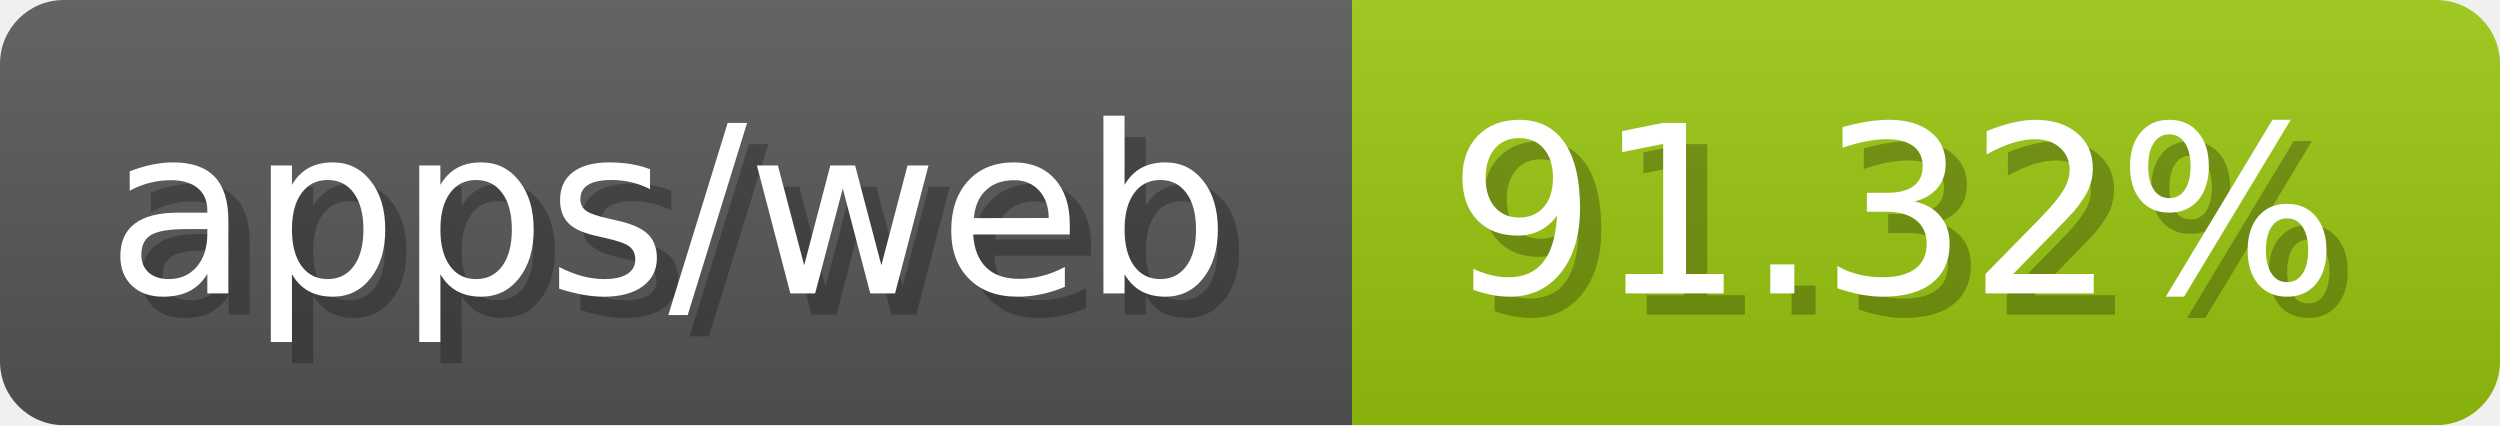
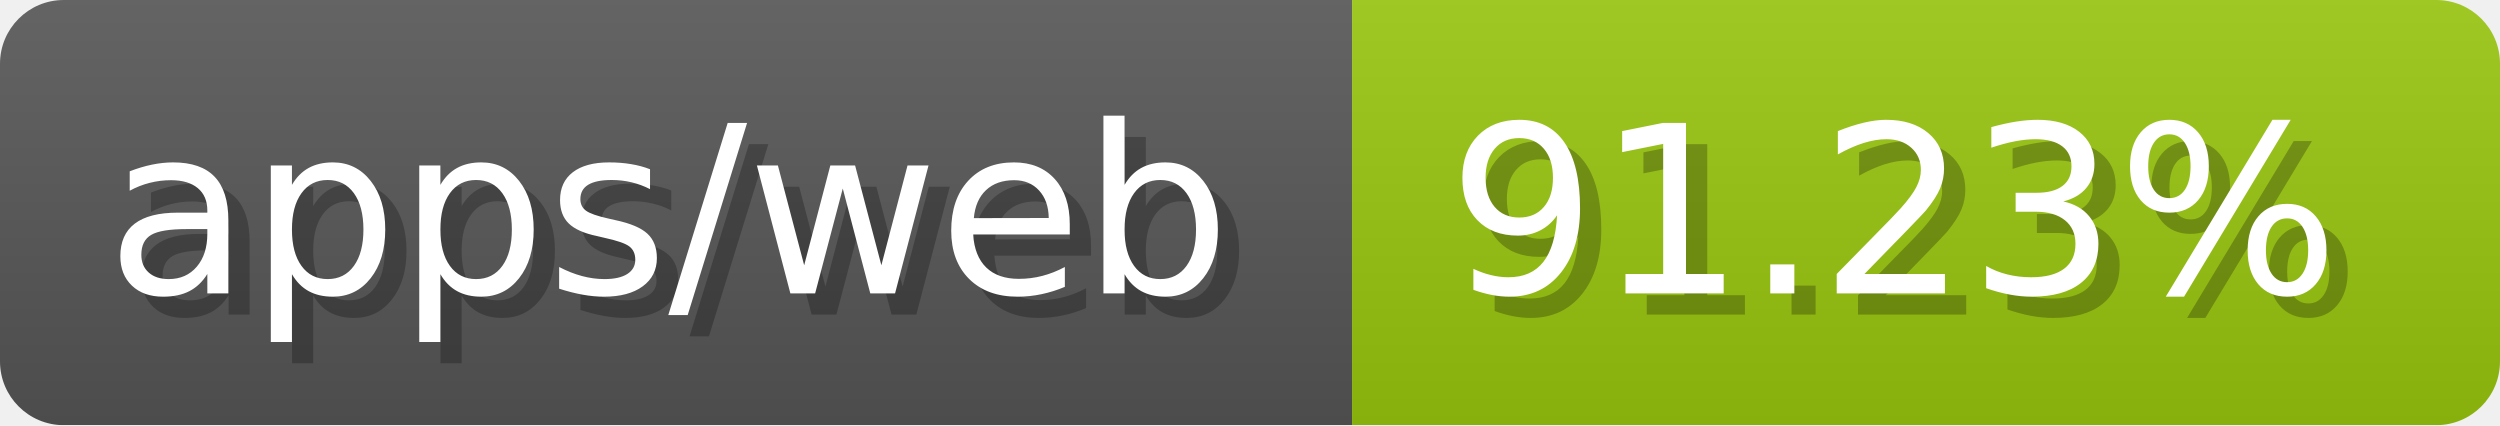
- <svg xmlns="http://www.w3.org/2000/svg" width="117.6" height="20" viewBox="0 0 1176 200" role="img" aria-label="apps/web: 91.32%">
-   <linearGradient id="VkHhQ" x2="0" y2="100%">
+ <svg xmlns="http://www.w3.org/2000/svg" width="117.6" height="20" viewBox="0 0 1176 200" role="img" aria-label="apps/web: 91.23%">
+   <linearGradient id="SrlqZ" x2="0" y2="100%">
    <stop offset="0" stop-opacity=".1" stop-color="#EEE" />
    <stop offset="1" stop-opacity=".1" />
  </linearGradient>
-   <mask id="PPJsH">
+   <mask id="UYeuU">
    <rect width="1176" height="200" rx="30" fill="#FFF" />
  </mask>
-   <g mask="url(#PPJsH)">
+   <g mask="url(#UYeuU)">
    <rect width="636" height="200" fill="#555" />
    <rect width="540" height="200" fill="#97c40f" x="636" />
-     <rect width="1176" height="200" fill="url(#VkHhQ)" />
+     <rect width="1176" height="200" fill="url(#SrlqZ)" />
  </g>
  <g aria-hidden="true" fill="#fff" text-anchor="start" font-family="Verdana,DejaVu Sans,sans-serif" font-size="110">
    <text x="60" y="148" textLength="536" fill="#000" opacity="0.25">apps/web</text>
    <text x="50" y="138" textLength="536">apps/web</text>
-     <text x="691" y="148" textLength="440" fill="#000" opacity="0.25">91.32%</text>
-     <text x="681" y="138" textLength="440">91.32%</text>
+     <text x="691" y="148" textLength="440" fill="#000" opacity="0.25">91.23%</text>
+     <text x="681" y="138" textLength="440">91.23%</text>
  </g>
</svg>
